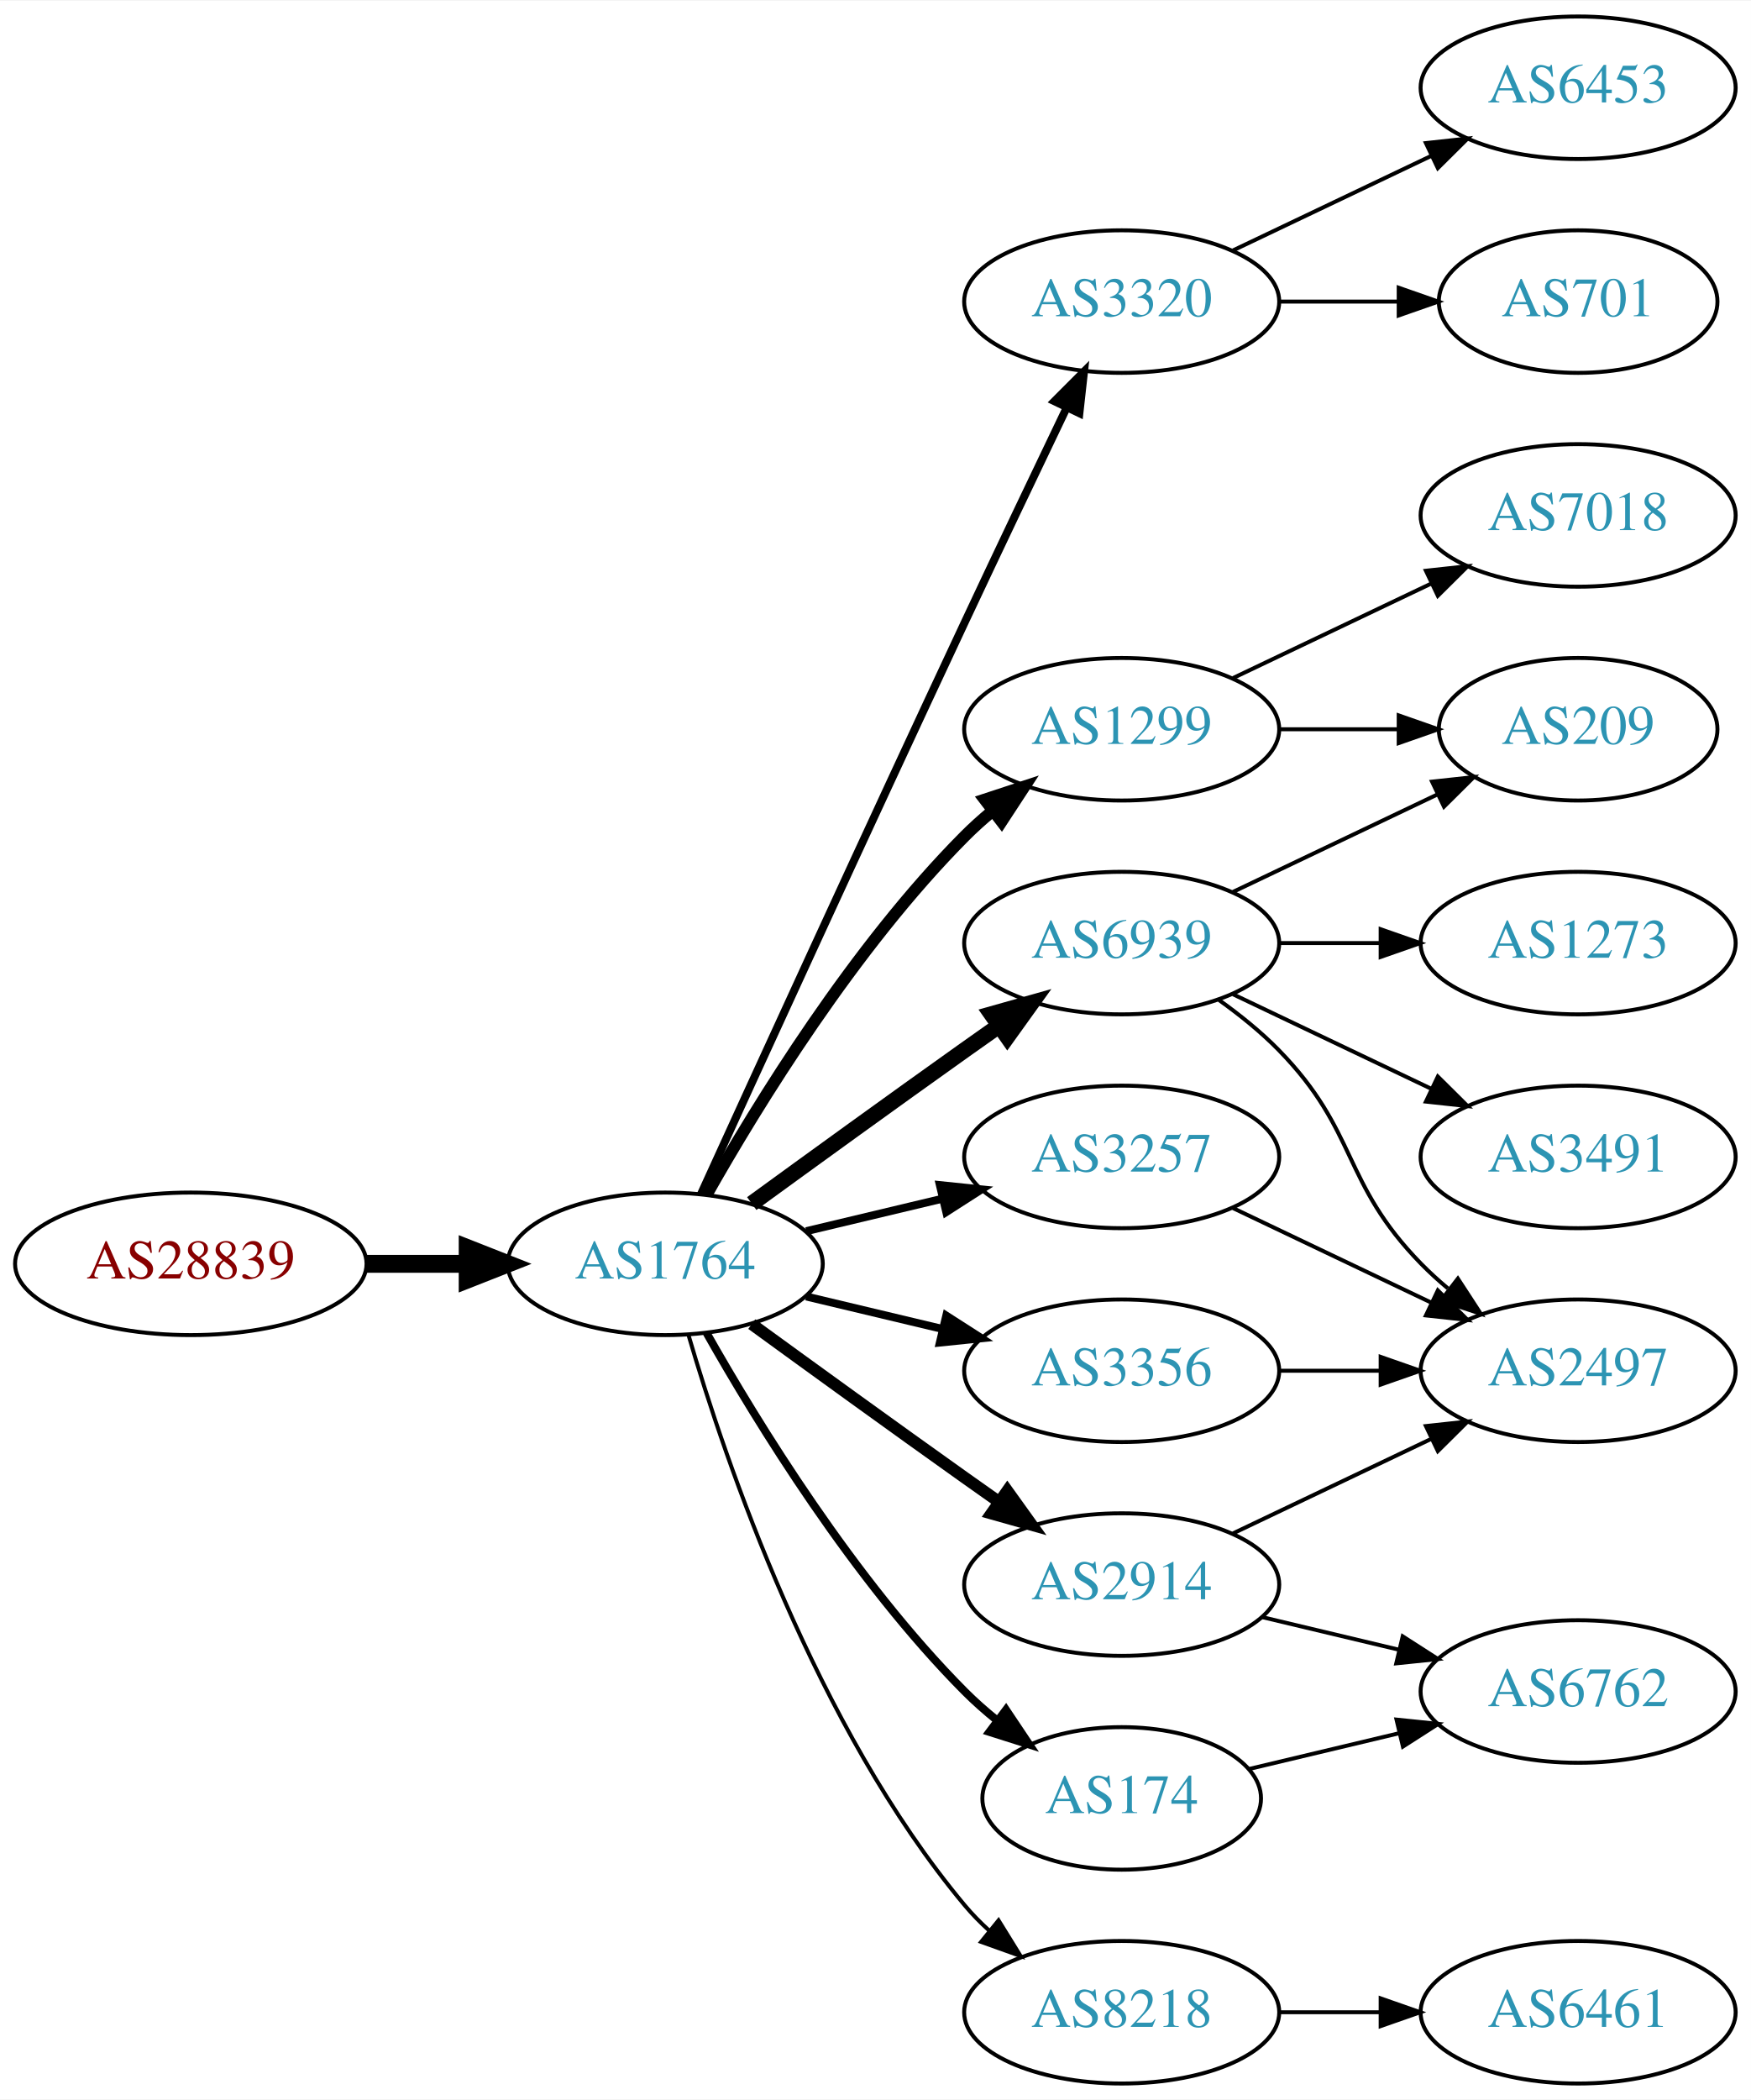
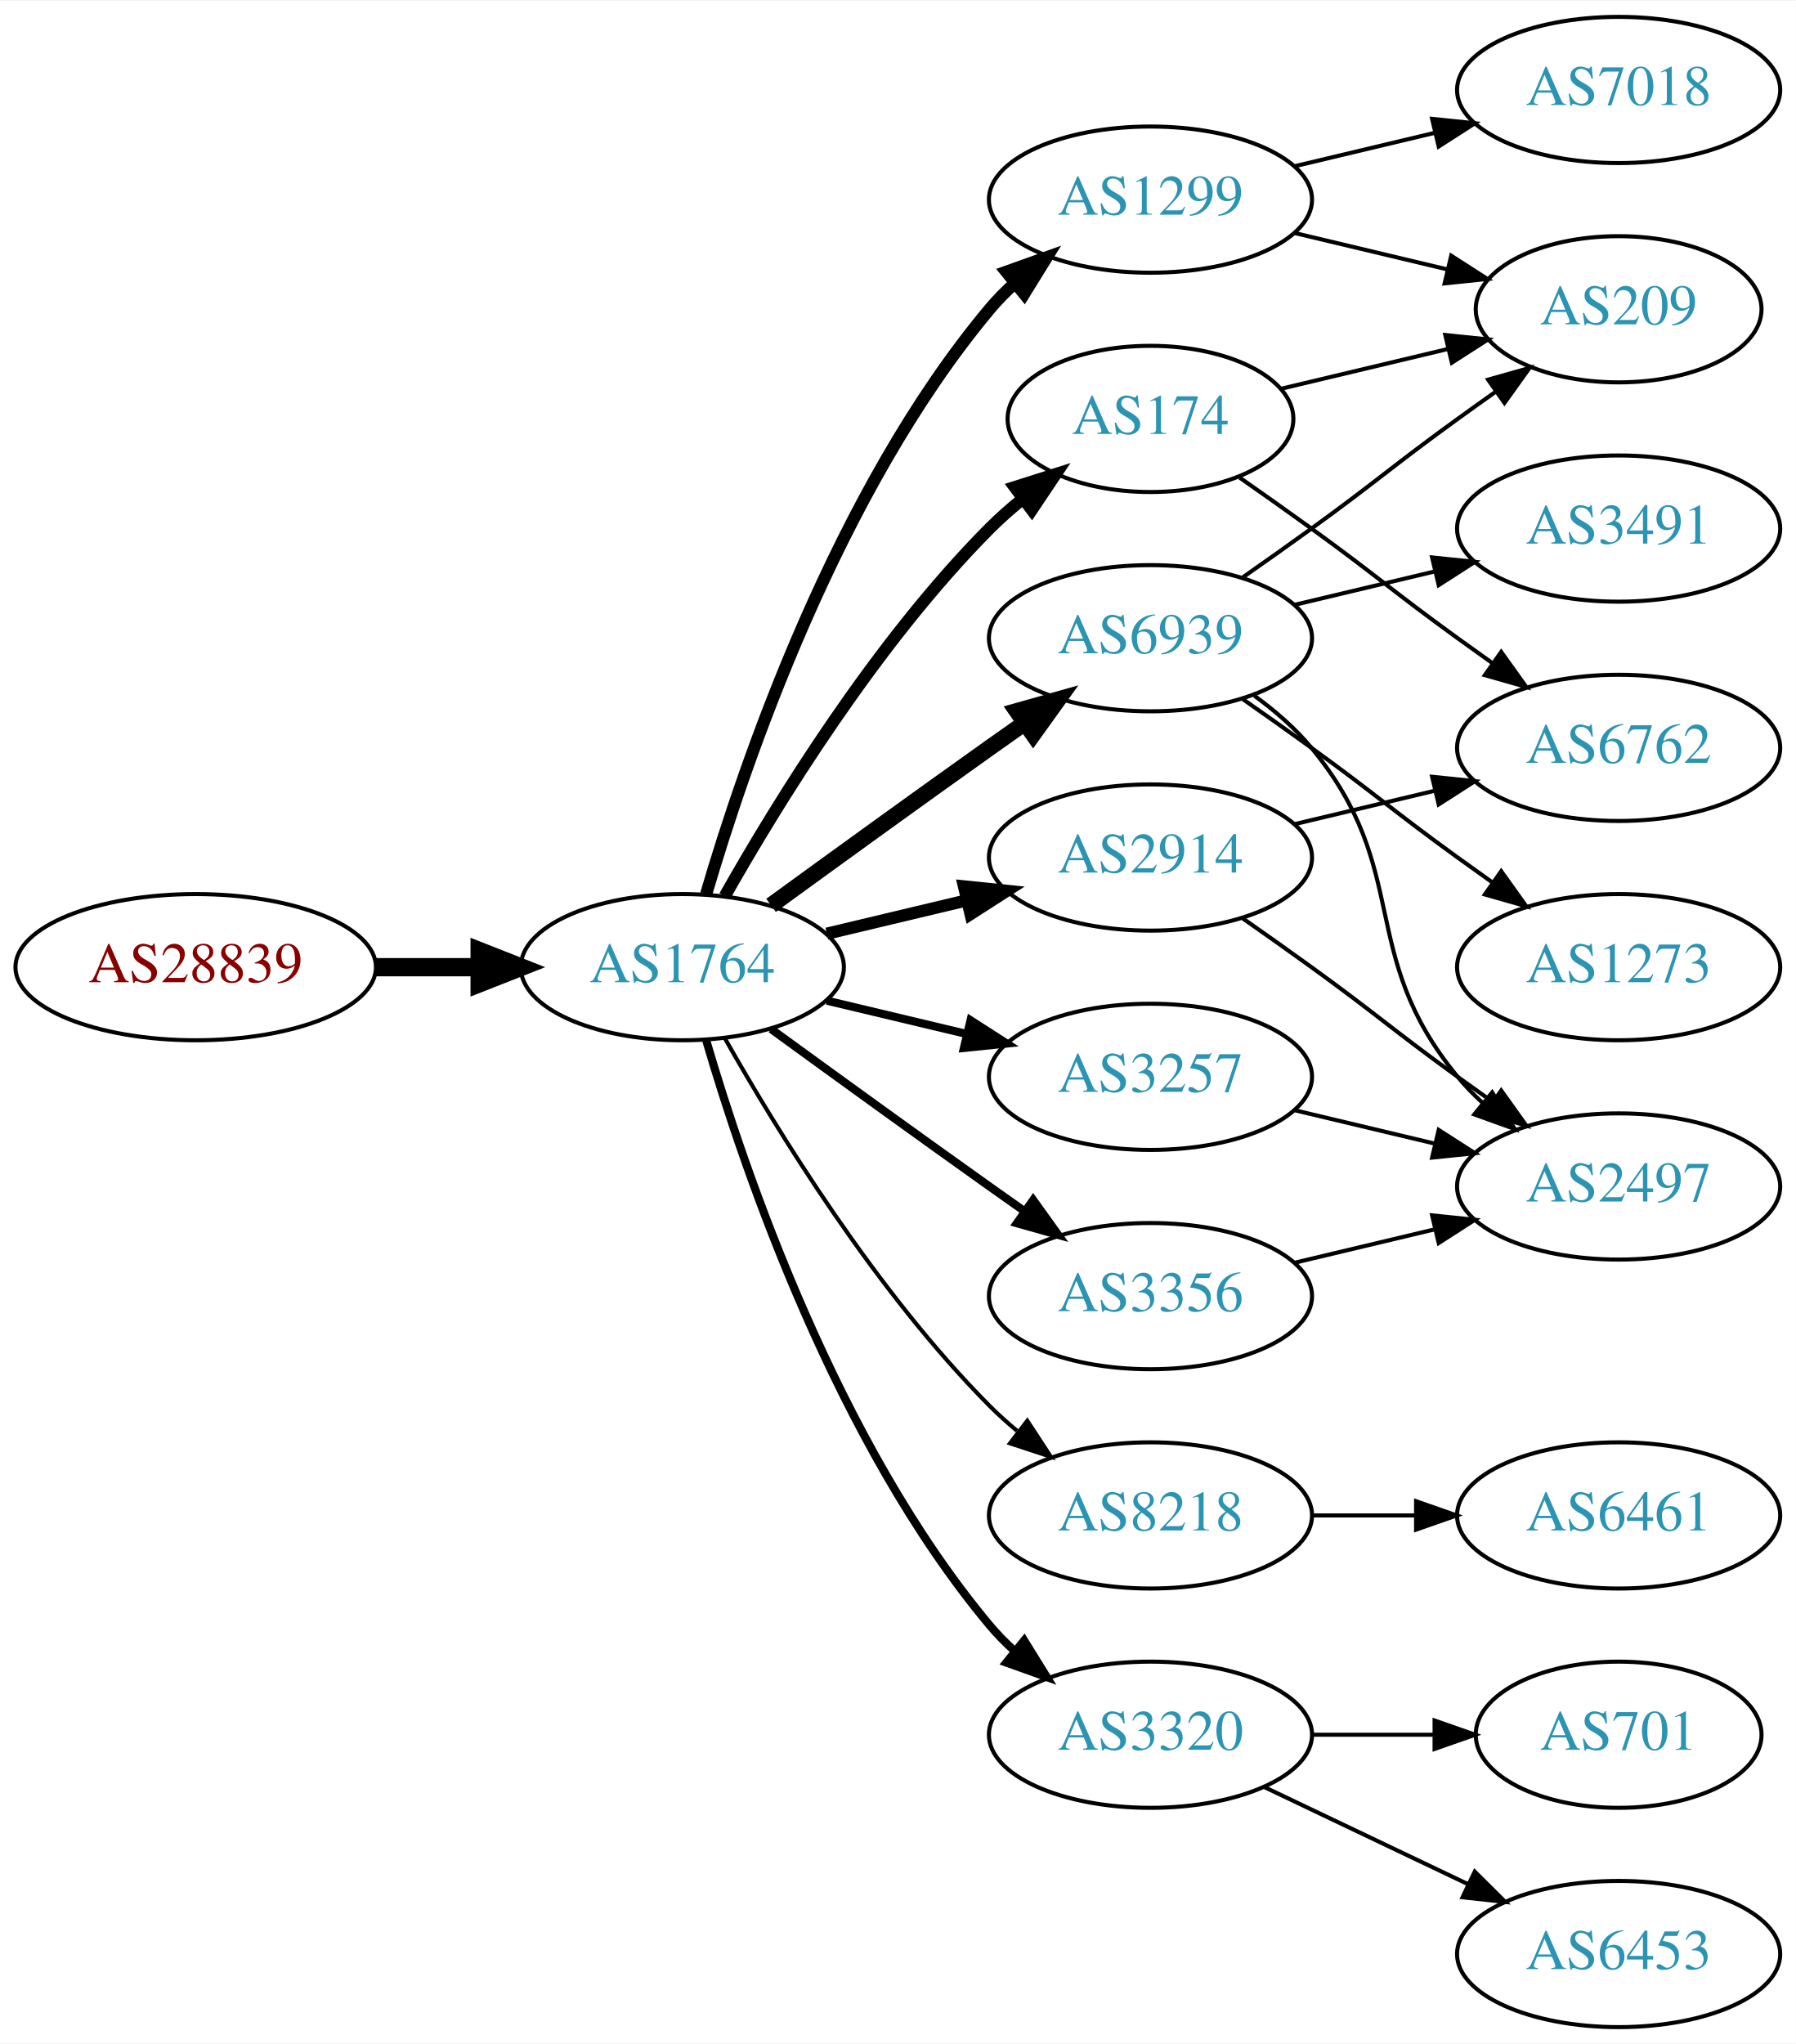
- <svg xmlns="http://www.w3.org/2000/svg" xmlns:xlink="http://www.w3.org/1999/xlink" width="442pt" height="530pt" viewBox="0.00 0.00 442.27 530.00">
-   <g id="graph0" class="graph" transform="scale(1 1) rotate(0) translate(4 526)">
-     <polygon fill="white" stroke="none" points="-4,4 -4,-526 438.271,-526 438.271,4 -4,4" />
+ <svg xmlns="http://www.w3.org/2000/svg" xmlns:xlink="http://www.w3.org/1999/xlink" width="442pt" height="503pt" viewBox="0.00 0.00 442.27 503.00">
+   <g id="graph0" class="graph" transform="scale(1 1) rotate(0) translate(4 499)">
+     <polygon fill="white" stroke="none" points="-4,4 -4,-499 438.271,-499 438.271,4 -4,4" />
    <g id="node1" class="node">
      <g id="a_node1">
        <a xlink:href="/asn/28839" xlink:title="AS28839 ~ ASN-UNOV [AT]">
-           <ellipse fill="#ffffff" stroke="black" cx="44.196" cy="-207" rx="44.393" ry="18" />
-           <text text-anchor="middle" x="44.196" y="-203.3" font-family="Times,serif" font-size="14.00" fill="#880000">AS28839</text>
+           <ellipse fill="#ffffff" stroke="black" cx="44.196" cy="-261" rx="44.393" ry="18" />
+           <text text-anchor="middle" x="44.196" y="-257.3" font-family="Times,serif" font-size="14.00" fill="#880000">AS28839</text>
        </a>
      </g>
    </g>
    <g id="node2" class="node">
      <g id="a_node2">
        <a xlink:href="/asn/1764" xlink:title="AS1764 ~ NEXTLAYER-AS [AT]">
-           <ellipse fill="#ffffff" stroke="black" cx="164.039" cy="-207" rx="39.794" ry="18" />
-           <text text-anchor="middle" x="164.039" y="-203.3" font-family="Times,serif" font-size="14.00" fill="#2c94b3">AS1764</text>
+           <ellipse fill="#ffffff" stroke="black" cx="164.039" cy="-261" rx="39.794" ry="18" />
+           <text text-anchor="middle" x="164.039" y="-257.3" font-family="Times,serif" font-size="14.00" fill="#2c94b3">AS1764</text>
        </a>
      </g>
    </g>
    <g id="edge1" class="edge">
-       <path fill="none" stroke="black" stroke-width="4.5" d="M88.407,-207C96.72,-207 105.482,-207 113.965,-207" />
-       <polygon fill="black" stroke="black" stroke-width="4.5" points="114.123,-210.938 124.123,-207 114.123,-203.063 114.123,-210.938" />
+       <path fill="none" stroke="black" stroke-width="4.5" d="M88.407,-261C96.72,-261 105.482,-261 113.965,-261" />
+       <polygon fill="black" stroke="black" stroke-width="4.5" points="114.123,-264.938 124.123,-261 114.123,-257.063 114.123,-264.938" />
    </g>
    <g id="node3" class="node">
      <g id="a_node3">
-         <a xlink:href="/asn/3320" xlink:title="AS3320 ~ DTAG [DE]">
-           <ellipse fill="#ffffff" stroke="black" cx="279.332" cy="-450" rx="39.794" ry="18" />
-           <text text-anchor="middle" x="279.332" y="-446.3" font-family="Times,serif" font-size="14.00" fill="#2c94b3">AS3320</text>
+         <a xlink:href="/asn/174" xlink:title="AS174 ~ Cogent Communications [US]">
+           <ellipse fill="#ffffff" stroke="black" cx="279.332" cy="-396" rx="35.194" ry="18" />
+           <text text-anchor="middle" x="279.332" y="-392.3" font-family="Times,serif" font-size="14.00" fill="#2c94b3">AS174</text>
        </a>
      </g>
    </g>
    <g id="edge2" class="edge">
-       <path fill="none" stroke="black" stroke-width="2" d="M173.026,-224.536C186.602,-254.296 215.099,-316.57 239.685,-369 248.176,-387.108 257.868,-407.421 265.422,-423.175" />
-       <polygon fill="black" stroke="black" stroke-width="2" points="262.337,-424.835 269.82,-432.335 268.647,-421.805 262.337,-424.835" />
+       <path fill="none" stroke="black" stroke-width="3" d="M174.498,-278.49C187.28,-301.096 211.712,-340.886 239.685,-369 242.185,-371.513 244.946,-373.949 247.807,-376.261" />
+       <polygon fill="black" stroke="black" stroke-width="3" points="245.905,-379.21 256.004,-382.413 250.108,-373.611 245.905,-379.21" />
    </g>
    <g id="node4" class="node">
      <g id="a_node4">
-         <a xlink:href="/asn/1299" xlink:title="AS1299 ~ Telia Carrier [EU]">
+         <a xlink:href="/asn/6939" xlink:title="AS6939 ~ Hurricane Electric LLC [US]">
          <ellipse fill="#ffffff" stroke="black" cx="279.332" cy="-342" rx="39.794" ry="18" />
-           <text text-anchor="middle" x="279.332" y="-338.3" font-family="Times,serif" font-size="14.00" fill="#2c94b3">AS1299</text>
+           <text text-anchor="middle" x="279.332" y="-338.3" font-family="Times,serif" font-size="14.00" fill="#2c94b3">AS6939</text>
        </a>
      </g>
    </g>
    <g id="edge3" class="edge">
-       <path fill="none" stroke="black" stroke-width="3" d="M174.498,-224.49C187.28,-247.096 211.712,-286.886 239.685,-315 241.796,-317.121 244.092,-319.188 246.477,-321.171" />
-       <polygon fill="black" stroke="black" stroke-width="3" points="244.73,-324.242 254.793,-327.556 248.993,-318.69 244.73,-324.242" />
+       <path fill="none" stroke="black" stroke-width="4" d="M185.887,-276.222C200.821,-287.091 221.435,-302.025 239.685,-315 242.506,-317.005 245.449,-319.085 248.397,-321.159" />
+       <polygon fill="black" stroke="black" stroke-width="4" points="246.424,-324.05 256.621,-326.926 250.443,-318.319 246.424,-324.05" />
    </g>
    <g id="node5" class="node">
      <g id="a_node5">
-         <a xlink:href="/asn/6939" xlink:title="AS6939 ~ Hurricane Electric LLC [US]">
-           <ellipse fill="#ffffff" stroke="black" cx="279.332" cy="-288" rx="39.794" ry="18" />
-           <text text-anchor="middle" x="279.332" y="-284.3" font-family="Times,serif" font-size="14.00" fill="#2c94b3">AS6939</text>
-         </a>
-       </g>
-     </g>
-     <g id="edge4" class="edge">
-       <path fill="none" stroke="black" stroke-width="4" d="M185.887,-222.222C200.821,-233.091 221.435,-248.025 239.685,-261 242.506,-263.005 245.449,-265.085 248.397,-267.159" />
-       <polygon fill="black" stroke="black" stroke-width="4" points="246.424,-270.05 256.621,-272.926 250.443,-264.319 246.424,-270.05" />
-     </g>
-     <g id="node6" class="node">
-       <g id="a_node6">
        <a xlink:href="/asn/3257" xlink:title="AS3257 ~ GTT [DE]">
          <ellipse fill="#ffffff" stroke="black" cx="279.332" cy="-234" rx="39.794" ry="18" />
          <text text-anchor="middle" x="279.332" y="-230.3" font-family="Times,serif" font-size="14.00" fill="#2c94b3">AS3257</text>
        </a>
      </g>
    </g>
+     <g id="edge4" class="edge">
+       <path fill="none" stroke="black" stroke-width="2" d="M199.646,-252.752C210.517,-250.162 222.671,-247.265 234.114,-244.538" />
+       <polygon fill="black" stroke="black" stroke-width="2" points="235.02,-247.92 243.936,-242.197 233.397,-241.111 235.02,-247.92" />
+     </g>
+     <g id="node6" class="node">
+       <g id="a_node6">
+         <a xlink:href="/asn/1299" xlink:title="AS1299 ~ Telia Carrier [EU]">
+           <ellipse fill="#ffffff" stroke="black" cx="279.332" cy="-450" rx="39.794" ry="18" />
+           <text text-anchor="middle" x="279.332" y="-446.3" font-family="Times,serif" font-size="14.00" fill="#2c94b3">AS1299</text>
+         </a>
+       </g>
+     </g>
    <g id="edge5" class="edge">
-       <path fill="none" stroke="black" stroke-width="2" d="M199.646,-215.248C210.517,-217.838 222.671,-220.735 234.114,-223.462" />
-       <polygon fill="black" stroke="black" stroke-width="2" points="233.397,-226.889 243.936,-225.803 235.02,-220.08 233.397,-226.889" />
+       <path fill="none" stroke="black" stroke-width="3" d="M169.913,-279.002C179.227,-310.844 202.043,-377.981 239.685,-423 241.555,-425.237 243.654,-427.374 245.88,-429.396" />
+       <polygon fill="black" stroke="black" stroke-width="3" points="243.823,-432.234 253.799,-435.804 248.227,-426.793 243.823,-432.234" />
    </g>
    <g id="node7" class="node">
      <g id="a_node7">
-         <a xlink:href="/asn/2914" xlink:title="AS2914 ~ NTT America, Inc. [US]">
+         <a xlink:href="/asn/8218" xlink:title="AS8218 ~ legacy Neotelecoms [FR]">
          <ellipse fill="#ffffff" stroke="black" cx="279.332" cy="-126" rx="39.794" ry="18" />
-           <text text-anchor="middle" x="279.332" y="-122.3" font-family="Times,serif" font-size="14.00" fill="#2c94b3">AS2914</text>
+           <text text-anchor="middle" x="279.332" y="-122.3" font-family="Times,serif" font-size="14.00" fill="#2c94b3">AS8218</text>
        </a>
      </g>
    </g>
    <g id="edge6" class="edge">
-       <path fill="none" stroke="black" stroke-width="3" d="M185.887,-191.778C200.821,-180.909 221.435,-165.975 239.685,-153 242.506,-150.995 245.449,-148.915 248.397,-146.841" />
-       <polygon fill="black" stroke="black" stroke-width="3" points="250.443,-149.681 256.621,-141.074 246.424,-143.95 250.443,-149.681" />
+       <path fill="none" stroke="black" d="M174.498,-243.51C187.28,-220.904 211.712,-181.114 239.685,-153 241.796,-150.879 244.092,-148.812 246.477,-146.829" />
+       <polygon fill="black" stroke="black" points="248.993,-149.31 254.793,-140.444 244.73,-143.758 248.993,-149.31" />
    </g>
    <g id="node8" class="node">
      <g id="a_node8">
-         <a xlink:href="/asn/174" xlink:title="AS174 ~ Cogent Communications [US]">
-           <ellipse fill="#ffffff" stroke="black" cx="279.332" cy="-72" rx="35.194" ry="18" />
-           <text text-anchor="middle" x="279.332" y="-68.3" font-family="Times,serif" font-size="14.00" fill="#2c94b3">AS174</text>
-         </a>
-       </g>
-     </g>
-     <g id="edge7" class="edge">
-       <path fill="none" stroke="black" stroke-width="2" d="M174.498,-189.51C187.28,-166.904 211.712,-127.114 239.685,-99 242.185,-96.487 244.946,-94.052 247.807,-91.739" />
-       <polygon fill="black" stroke="black" stroke-width="2" points="250.108,-94.389 256.004,-85.587 245.905,-88.79 250.108,-94.389" />
-     </g>
-     <g id="node9" class="node">
-       <g id="a_node9">
-         <a xlink:href="/asn/8218" xlink:title="AS8218 ~ legacy Neotelecoms [FR]">
-           <ellipse fill="#ffffff" stroke="black" cx="279.332" cy="-18" rx="39.794" ry="18" />
-           <text text-anchor="middle" x="279.332" y="-14.3" font-family="Times,serif" font-size="14.00" fill="#2c94b3">AS8218</text>
-         </a>
-       </g>
-     </g>
-     <g id="edge8" class="edge">
-       <path fill="none" stroke="black" d="M169.913,-188.998C179.227,-157.156 202.043,-90.019 239.685,-45 241.555,-42.763 243.654,-40.626 245.88,-38.604" />
-       <polygon fill="black" stroke="black" points="248.227,-41.208 253.799,-32.196 243.823,-35.766 248.227,-41.208" />
-     </g>
-     <g id="node10" class="node">
-       <g id="a_node10">
        <a xlink:href="/asn/3356" xlink:title="AS3356 ~ Level 3 Parent, LLC [US]">
          <ellipse fill="#ffffff" stroke="black" cx="279.332" cy="-180" rx="39.794" ry="18" />
          <text text-anchor="middle" x="279.332" y="-176.3" font-family="Times,serif" font-size="14.00" fill="#2c94b3">AS3356</text>
        </a>
      </g>
    </g>
+     <g id="edge7" class="edge">
+       <path fill="none" stroke="black" stroke-width="2" d="M185.887,-245.778C200.821,-234.909 221.435,-219.975 239.685,-207 242.506,-204.995 245.449,-202.915 248.397,-200.841" />
+       <polygon fill="black" stroke="black" stroke-width="2" points="250.443,-203.681 256.621,-195.074 246.424,-197.95 250.443,-203.681" />
+     </g>
+     <g id="node9" class="node">
+       <g id="a_node9">
+         <a xlink:href="/asn/2914" xlink:title="AS2914 ~ NTT America, Inc. [US]">
+           <ellipse fill="#ffffff" stroke="black" cx="279.332" cy="-288" rx="39.794" ry="18" />
+           <text text-anchor="middle" x="279.332" y="-284.3" font-family="Times,serif" font-size="14.00" fill="#2c94b3">AS2914</text>
+         </a>
+       </g>
+     </g>
+     <g id="edge8" class="edge">
+       <path fill="none" stroke="black" stroke-width="3" d="M199.646,-269.248C210.517,-271.838 222.671,-274.735 234.114,-277.462" />
+       <polygon fill="black" stroke="black" stroke-width="3" points="233.397,-280.889 243.936,-279.803 235.02,-274.08 233.397,-280.889" />
+     </g>
+     <g id="node10" class="node">
+       <g id="a_node10">
+         <a xlink:href="/asn/3320" xlink:title="AS3320 ~ DTAG [DE]">
+           <ellipse fill="#ffffff" stroke="black" cx="279.332" cy="-72" rx="39.794" ry="18" />
+           <text text-anchor="middle" x="279.332" y="-68.3" font-family="Times,serif" font-size="14.00" fill="#2c94b3">AS3320</text>
+         </a>
+       </g>
+     </g>
    <g id="edge9" class="edge">
-       <path fill="none" stroke="black" stroke-width="2" d="M199.646,-198.752C210.517,-196.162 222.671,-193.265 234.114,-190.538" />
-       <polygon fill="black" stroke="black" stroke-width="2" points="235.02,-193.92 243.936,-188.197 233.397,-187.111 235.02,-193.92" />
+       <path fill="none" stroke="black" stroke-width="2" d="M169.913,-242.998C179.227,-211.156 202.043,-144.019 239.685,-99 241.555,-96.763 243.654,-94.626 245.88,-92.604" />
+       <polygon fill="black" stroke="black" stroke-width="2" points="248.227,-95.207 253.799,-86.196 243.823,-89.766 248.227,-95.207" />
    </g>
    <g id="node11" class="node">
      <g id="a_node11">
-         <a xlink:href="/asn/6453" xlink:title="AS6453 ~ TATA COMMUNICATIONS (AMERICA) INC [US]">
-           <ellipse fill="#ffffff" stroke="black" cx="394.625" cy="-504" rx="39.794" ry="18" />
-           <text text-anchor="middle" x="394.625" y="-500.3" font-family="Times,serif" font-size="14.00" fill="#2c94b3">AS6453</text>
+         <a xlink:href="/asn/209" xlink:title="AS209 ~ CenturyLink Communications, LLC [US]">
+           <ellipse fill="#ffffff" stroke="black" cx="394.625" cy="-423" rx="35.194" ry="18" />
+           <text text-anchor="middle" x="394.625" y="-419.3" font-family="Times,serif" font-size="14.00" fill="#2c94b3">AS209</text>
        </a>
      </g>
    </g>
    <g id="edge10" class="edge">
-       <path fill="none" stroke="black" d="M307.468,-462.934C322.462,-470.081 341.283,-479.052 357.506,-486.785" />
-       <polygon fill="black" stroke="black" points="356.177,-490.028 366.71,-491.171 359.188,-483.709 356.177,-490.028" />
+       <path fill="none" stroke="black" d="M311.589,-403.449C324.22,-406.459 338.974,-409.976 352.46,-413.19" />
+       <polygon fill="black" stroke="black" points="351.93,-416.661 362.469,-415.575 353.553,-409.852 351.93,-416.661" />
    </g>
    <g id="node12" class="node">
      <g id="a_node12">
-         <a xlink:href="/asn/701" xlink:title="AS701 ~ UUNET [US]">
-           <ellipse fill="#ffffff" stroke="black" cx="394.625" cy="-450" rx="35.194" ry="18" />
-           <text text-anchor="middle" x="394.625" y="-446.3" font-family="Times,serif" font-size="14.00" fill="#2c94b3">AS701</text>
+         <a xlink:href="/asn/6762" xlink:title="AS6762 ~ TELECOM ITALIA SPARKLE S.p.A. [IT]">
+           <ellipse fill="#ffffff" stroke="black" cx="394.625" cy="-315" rx="39.794" ry="18" />
+           <text text-anchor="middle" x="394.625" y="-311.3" font-family="Times,serif" font-size="14.00" fill="#2c94b3">AS6762</text>
        </a>
      </g>
    </g>
    <g id="edge11" class="edge">
-       <path fill="none" stroke="black" d="M319.004,-450C328.709,-450 339.2,-450 349.163,-450" />
-       <polygon fill="black" stroke="black" points="349.299,-453.5 359.299,-450 349.299,-446.5 349.299,-453.5" />
+       <path fill="none" stroke="black" d="M301.282,-381.555C307.044,-377.529 313.277,-373.128 318.978,-369 335.178,-357.271 338.778,-353.729 354.978,-342 357.781,-339.971 360.712,-337.875 363.653,-335.79" />
+       <polygon fill="black" stroke="black" points="365.704,-338.627 371.868,-330.009 361.675,-332.903 365.704,-338.627" />
+     </g>
+     <g id="edge15" class="edge">
+       <path fill="none" stroke="black" d="M302.089,-357.009C307.623,-360.879 313.542,-365.064 318.978,-369 335.178,-380.729 338.778,-384.271 354.978,-396 358.007,-398.193 361.186,-400.463 364.364,-402.713" />
+       <polygon fill="black" stroke="black" points="362.481,-405.667 372.675,-408.555 366.506,-399.941 362.481,-405.667" />
    </g>
    <g id="node13" class="node">
      <g id="a_node13">
-         <a xlink:href="/asn/7018" xlink:title="AS7018 ~ AT&amp;T Services, Inc. [US]">
-           <ellipse fill="#ffffff" stroke="black" cx="394.625" cy="-396" rx="39.794" ry="18" />
-           <text text-anchor="middle" x="394.625" y="-392.3" font-family="Times,serif" font-size="14.00" fill="#2c94b3">AS7018</text>
+         <a xlink:href="/asn/3491" xlink:title="AS3491 ~ PCCW Global, Inc. [US]">
+           <ellipse fill="#ffffff" stroke="black" cx="394.625" cy="-369" rx="39.794" ry="18" />
+           <text text-anchor="middle" x="394.625" y="-365.3" font-family="Times,serif" font-size="14.00" fill="#2c94b3">AS3491</text>
        </a>
      </g>
    </g>
    <g id="edge12" class="edge">
-       <path fill="none" stroke="black" d="M307.468,-354.934C322.462,-362.081 341.283,-371.052 357.506,-378.785" />
-       <polygon fill="black" stroke="black" points="356.177,-382.028 366.71,-383.171 359.188,-375.709 356.177,-382.028" />
+       <path fill="none" stroke="black" d="M314.939,-350.248C325.81,-352.838 337.964,-355.735 349.407,-358.462" />
+       <polygon fill="black" stroke="black" points="348.69,-361.889 359.229,-360.803 350.313,-355.08 348.69,-361.889" />
    </g>
    <g id="node14" class="node">
      <g id="a_node14">
-         <a xlink:href="/asn/209" xlink:title="AS209 ~ CenturyLink Communications, LLC [US]">
-           <ellipse fill="#ffffff" stroke="black" cx="394.625" cy="-342" rx="35.194" ry="18" />
-           <text text-anchor="middle" x="394.625" y="-338.3" font-family="Times,serif" font-size="14.00" fill="#2c94b3">AS209</text>
+         <a xlink:href="/asn/1273" xlink:title="AS1273 ~ Vodafone Group PLC [EU]">
+           <ellipse fill="#ffffff" stroke="black" cx="394.625" cy="-261" rx="39.794" ry="18" />
+           <text text-anchor="middle" x="394.625" y="-257.3" font-family="Times,serif" font-size="14.00" fill="#2c94b3">AS1273</text>
        </a>
      </g>
    </g>
    <g id="edge13" class="edge">
-       <path fill="none" stroke="black" d="M319.004,-342C328.709,-342 339.2,-342 349.163,-342" />
-       <polygon fill="black" stroke="black" points="349.299,-345.5 359.299,-342 349.299,-338.5 349.299,-345.5" />
-     </g>
-     <g id="edge16" class="edge">
-       <path fill="none" stroke="black" d="M307.468,-300.934C322.9,-308.29 342.385,-317.577 358.92,-325.459" />
-       <polygon fill="black" stroke="black" points="357.729,-328.768 368.262,-329.911 360.741,-322.449 357.729,-328.768" />
+       <path fill="none" stroke="black" d="M302.089,-326.991C307.623,-323.121 313.542,-318.936 318.978,-315 335.178,-303.271 338.778,-299.729 354.978,-288 357.781,-285.971 360.712,-283.875 363.653,-281.79" />
+       <polygon fill="black" stroke="black" points="365.704,-284.627 371.868,-276.009 361.675,-278.903 365.704,-284.627" />
    </g>
    <g id="node15" class="node">
      <g id="a_node15">
        <a xlink:href="/asn/2497" xlink:title="AS2497 ~ Internet Initiative Japan Inc. [JP]">
-           <ellipse fill="#ffffff" stroke="black" cx="394.625" cy="-180" rx="39.794" ry="18" />
-           <text text-anchor="middle" x="394.625" y="-176.3" font-family="Times,serif" font-size="14.00" fill="#2c94b3">AS2497</text>
+           <ellipse fill="#ffffff" stroke="black" cx="394.625" cy="-207" rx="39.794" ry="18" />
+           <text text-anchor="middle" x="394.625" y="-203.3" font-family="Times,serif" font-size="14.00" fill="#2c94b3">AS2497</text>
        </a>
      </g>
    </g>
    <g id="edge14" class="edge">
-       <path fill="none" stroke="black" d="M303.926,-273.611C309.182,-269.852 314.513,-265.563 318.978,-261 339.151,-240.383 334.806,-227.617 354.978,-207 357.071,-204.861 359.354,-202.782 361.731,-200.79" />
-       <polygon fill="black" stroke="black" points="364.249,-203.268 370.031,-194.389 359.974,-197.725 364.249,-203.268" />
+       <path fill="none" stroke="black" d="M304.912,-327.844C310.007,-324.128 315.02,-319.799 318.978,-315 344.043,-284.606 329.913,-264.394 354.978,-234 356.833,-231.75 358.92,-229.604 361.139,-227.576" />
+       <polygon fill="black" stroke="black" points="363.488,-230.177 369.044,-221.156 359.075,-224.744 363.488,-230.177" />
+     </g>
+     <g id="edge19" class="edge">
+       <path fill="none" stroke="black" d="M314.939,-225.752C325.81,-223.162 337.964,-220.265 349.407,-217.538" />
+       <polygon fill="black" stroke="black" points="350.313,-220.92 359.229,-215.197 348.69,-214.111 350.313,-220.92" />
+     </g>
+     <g id="edge21" class="edge">
+       <path fill="none" stroke="black" d="M314.939,-441.752C326.733,-438.942 340.038,-435.771 352.306,-432.847" />
+       <polygon fill="black" stroke="black" points="353.394,-436.186 362.311,-430.463 351.772,-429.376 353.394,-436.186" />
+     </g>
+     <g id="node17" class="node">
+       <g id="a_node17">
+         <a xlink:href="/asn/7018" xlink:title="AS7018 ~ AT&amp;T Services, Inc. [US]">
+           <ellipse fill="#ffffff" stroke="black" cx="394.625" cy="-477" rx="39.794" ry="18" />
+           <text text-anchor="middle" x="394.625" y="-473.3" font-family="Times,serif" font-size="14.00" fill="#2c94b3">AS7018</text>
+         </a>
+       </g>
+     </g>
+     <g id="edge22" class="edge">
+       <path fill="none" stroke="black" d="M314.939,-458.248C325.81,-460.838 337.964,-463.735 349.407,-466.462" />
+       <polygon fill="black" stroke="black" points="348.69,-469.889 359.229,-468.803 350.313,-463.08 348.69,-469.889" />
    </g>
    <g id="node16" class="node">
      <g id="a_node16">
-         <a xlink:href="/asn/1273" xlink:title="AS1273 ~ Vodafone Group PLC [EU]">
-           <ellipse fill="#ffffff" stroke="black" cx="394.625" cy="-288" rx="39.794" ry="18" />
-           <text text-anchor="middle" x="394.625" y="-284.3" font-family="Times,serif" font-size="14.00" fill="#2c94b3">AS1273</text>
-         </a>
-       </g>
-     </g>
-     <g id="edge15" class="edge">
-       <path fill="none" stroke="black" d="M319.004,-288C327.207,-288 335.971,-288 344.503,-288" />
-       <polygon fill="black" stroke="black" points="344.742,-291.5 354.742,-288 344.742,-284.5 344.742,-291.5" />
-     </g>
-     <g id="node17" class="node">
-       <g id="a_node17">
-         <a xlink:href="/asn/3491" xlink:title="AS3491 ~ PCCW Global, Inc. [US]">
-           <ellipse fill="#ffffff" stroke="black" cx="394.625" cy="-234" rx="39.794" ry="18" />
-           <text text-anchor="middle" x="394.625" y="-230.3" font-family="Times,serif" font-size="14.00" fill="#2c94b3">AS3491</text>
-         </a>
-       </g>
+         <a xlink:href="/asn/6461" xlink:title="AS6461 ~ Zayo Bandwidth [US]">
+           <ellipse fill="#ffffff" stroke="black" cx="394.625" cy="-126" rx="39.794" ry="18" />
+           <text text-anchor="middle" x="394.625" y="-122.3" font-family="Times,serif" font-size="14.00" fill="#2c94b3">AS6461</text>
+         </a>
+       </g>
+     </g>
+     <g id="edge16" class="edge">
+       <path fill="none" stroke="black" d="M319.004,-126C327.207,-126 335.971,-126 344.503,-126" />
+       <polygon fill="black" stroke="black" points="344.742,-129.5 354.742,-126 344.742,-122.5 344.742,-129.5" />
+     </g>
+     <g id="edge20" class="edge">
+       <path fill="none" stroke="black" d="M314.939,-188.248C325.81,-190.838 337.964,-193.735 349.407,-196.462" />
+       <polygon fill="black" stroke="black" points="348.69,-199.889 359.229,-198.803 350.313,-193.08 348.69,-199.889" />
    </g>
    <g id="edge17" class="edge">
-       <path fill="none" stroke="black" d="M307.468,-275.066C322.462,-267.919 341.283,-258.948 357.506,-251.215" />
-       <polygon fill="black" stroke="black" points="359.188,-254.291 366.71,-246.829 356.177,-247.972 359.188,-254.291" />
-     </g>
-     <g id="edge23" class="edge">
-       <path fill="none" stroke="black" d="M307.468,-221.066C322.462,-213.919 341.283,-204.948 357.506,-197.215" />
-       <polygon fill="black" stroke="black" points="359.188,-200.291 366.71,-192.829 356.177,-193.972 359.188,-200.291" />
-     </g>
-     <g id="edge22" class="edge">
-       <path fill="none" stroke="black" d="M307.468,-138.934C322.462,-146.081 341.283,-155.052 357.506,-162.785" />
-       <polygon fill="black" stroke="black" points="356.177,-166.028 366.71,-167.171 359.188,-159.709 356.177,-166.028" />
+       <path fill="none" stroke="black" d="M314.939,-296.248C325.81,-298.838 337.964,-301.735 349.407,-304.462" />
+       <polygon fill="black" stroke="black" points="348.69,-307.889 359.229,-306.803 350.313,-301.08 348.69,-307.889" />
+     </g>
+     <g id="edge18" class="edge">
+       <path fill="none" stroke="black" d="M302.089,-272.991C307.623,-269.121 313.542,-264.936 318.978,-261 335.178,-249.271 338.778,-245.729 354.978,-234 357.781,-231.971 360.712,-229.875 363.653,-227.79" />
+       <polygon fill="black" stroke="black" points="365.704,-230.627 371.868,-222.009 361.675,-224.903 365.704,-230.627" />
    </g>
    <g id="node18" class="node">
      <g id="a_node18">
-         <a xlink:href="/asn/6762" xlink:title="AS6762 ~ TELECOM ITALIA SPARKLE S.p.A. [IT]">
-           <ellipse fill="#ffffff" stroke="black" cx="394.625" cy="-99" rx="39.794" ry="18" />
-           <text text-anchor="middle" x="394.625" y="-95.3" font-family="Times,serif" font-size="14.00" fill="#2c94b3">AS6762</text>
-         </a>
-       </g>
-     </g>
-     <g id="edge21" class="edge">
-       <path fill="none" stroke="black" d="M314.939,-117.752C325.81,-115.162 337.964,-112.265 349.407,-109.538" />
-       <polygon fill="black" stroke="black" points="350.313,-112.92 359.229,-107.197 348.69,-106.111 350.313,-112.92" />
-     </g>
-     <g id="edge18" class="edge">
-       <path fill="none" stroke="black" d="M311.589,-79.449C323.269,-82.233 336.765,-85.449 349.394,-88.459" />
-       <polygon fill="black" stroke="black" points="348.747,-91.903 359.286,-90.816 350.37,-85.093 348.747,-91.903" />
+         <a xlink:href="/asn/6453" xlink:title="AS6453 ~ TATA COMMUNICATIONS (AMERICA) INC [US]">
+           <ellipse fill="#ffffff" stroke="black" cx="394.625" cy="-18" rx="39.794" ry="18" />
+           <text text-anchor="middle" x="394.625" y="-14.3" font-family="Times,serif" font-size="14.00" fill="#2c94b3">AS6453</text>
+         </a>
+       </g>
+     </g>
+     <g id="edge23" class="edge">
+       <path fill="none" stroke="black" d="M307.468,-59.066C322.462,-51.919 341.283,-42.948 357.506,-35.215" />
+       <polygon fill="black" stroke="black" points="359.188,-38.291 366.71,-30.829 356.177,-31.972 359.188,-38.291" />
    </g>
    <g id="node19" class="node">
      <g id="a_node19">
-         <a xlink:href="/asn/6461" xlink:title="AS6461 ~ Zayo Bandwidth [US]">
-           <ellipse fill="#ffffff" stroke="black" cx="394.625" cy="-18" rx="39.794" ry="18" />
-           <text text-anchor="middle" x="394.625" y="-14.3" font-family="Times,serif" font-size="14.00" fill="#2c94b3">AS6461</text>
-         </a>
-       </g>
-     </g>
-     <g id="edge19" class="edge">
-       <path fill="none" stroke="black" d="M319.004,-18C327.207,-18 335.971,-18 344.503,-18" />
-       <polygon fill="black" stroke="black" points="344.742,-21.5 354.742,-18 344.742,-14.5 344.742,-21.5" />
-     </g>
-     <g id="edge20" class="edge">
-       <path fill="none" stroke="black" d="M319.004,-180C327.207,-180 335.971,-180 344.503,-180" />
-       <polygon fill="black" stroke="black" points="344.742,-183.5 354.742,-180 344.742,-176.5 344.742,-183.5" />
+         <a xlink:href="/asn/701" xlink:title="AS701 ~ UUNET [US]">
+           <ellipse fill="#ffffff" stroke="black" cx="394.625" cy="-72" rx="35.194" ry="18" />
+           <text text-anchor="middle" x="394.625" y="-68.3" font-family="Times,serif" font-size="14.00" fill="#2c94b3">AS701</text>
+         </a>
+       </g>
+     </g>
+     <g id="edge24" class="edge">
+       <path fill="none" stroke="black" d="M319.004,-72C328.709,-72 339.2,-72 349.163,-72" />
+       <polygon fill="black" stroke="black" points="349.299,-75.5 359.299,-72 349.299,-68.5 349.299,-75.5" />
    </g>
  </g>
</svg>
